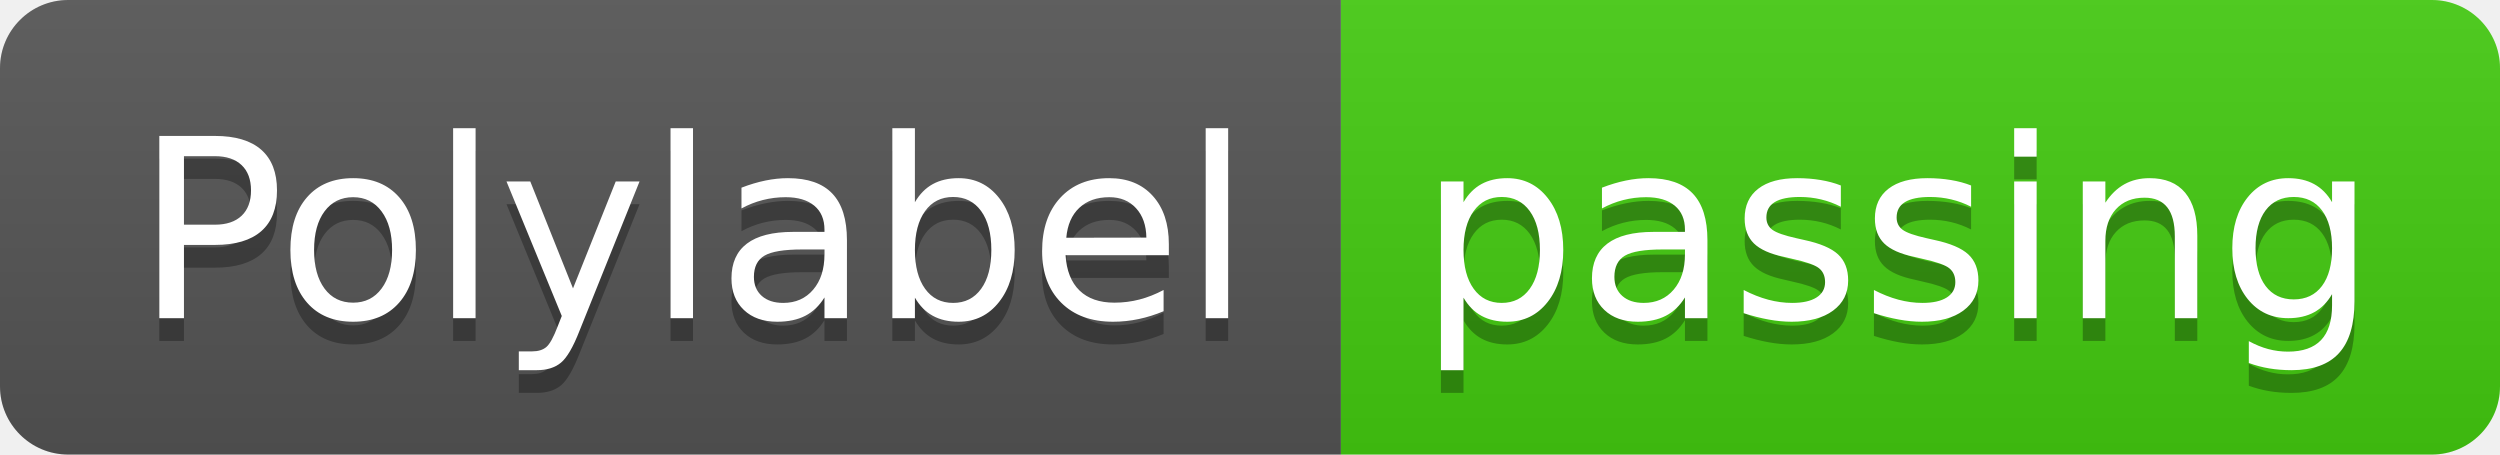
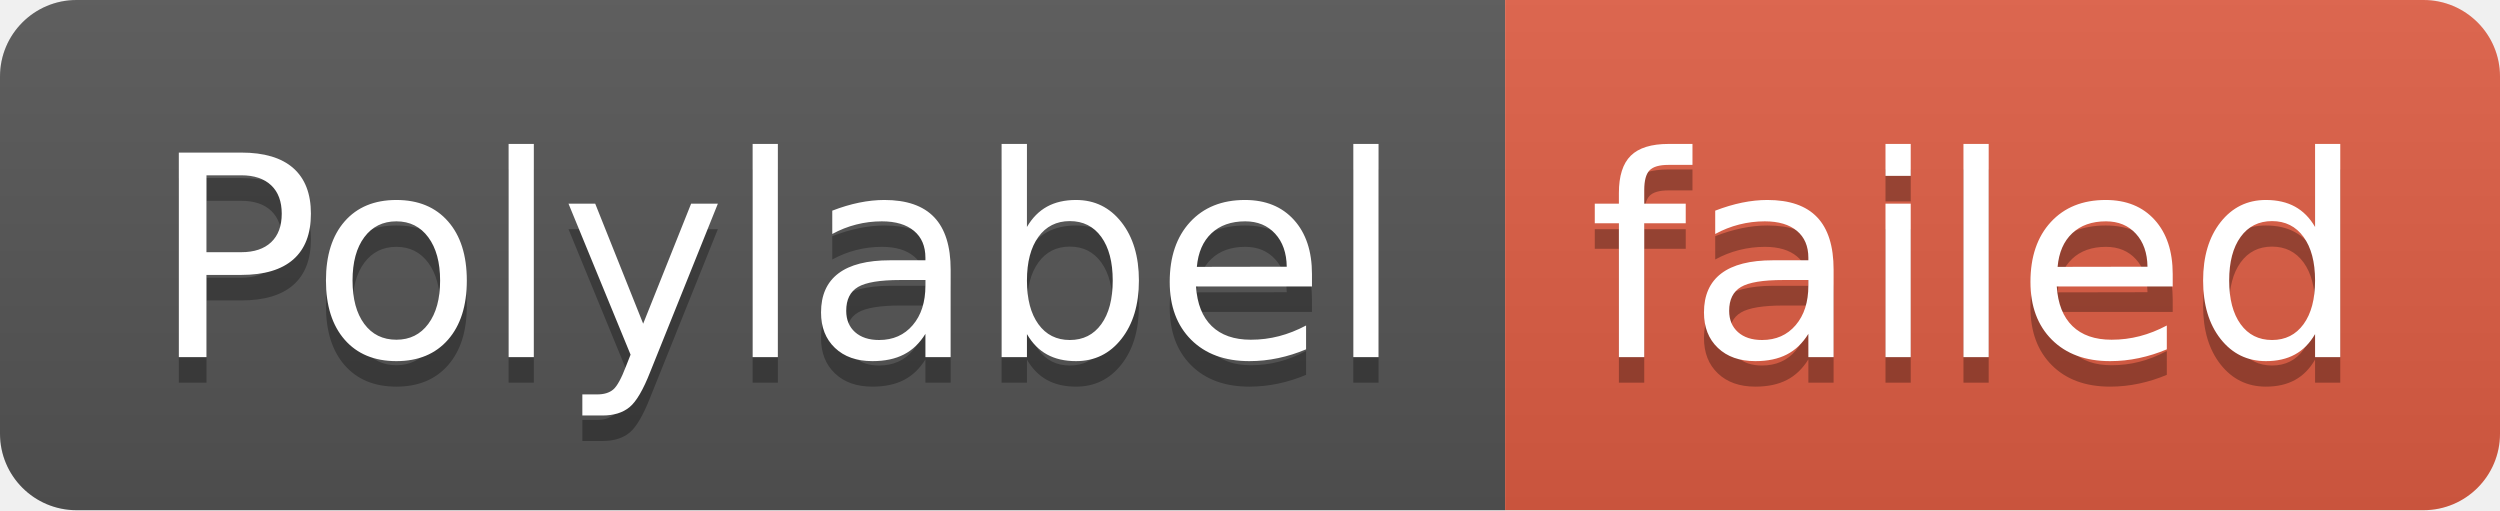
- <svg xmlns="http://www.w3.org/2000/svg" width="110" height="20" role="img" aria-label="Polylabel: passing">
+ <svg xmlns="http://www.w3.org/2000/svg" width="98" height="20" role="img" aria-label="Polylabel: failed">
  <linearGradient id="s" x2="0" y2="100%">
    <stop offset="0" stop-color="#bbb" stop-opacity=".1" />
    <stop offset="1" stop-opacity=".1" />
  </linearGradient>
  <clipPath id="r">
-     <rect width="110" height="20" rx="3" fill="#fff" />
+     <rect width="98" height="20" rx="3" fill="#fff" />
  </clipPath>
  <g clip-path="url(#r)">
    <rect width="59" height="20" fill="#555" />
-     <rect x="59" width="51" height="20" fill="#4c1" />
-     <rect width="110" height="20" fill="url(#s)" />
+     <rect x="59" width="39" height="20" fill="#e05d44" />
+     <rect width="98" height="20" fill="url(#s)" />
  </g>
  <g fill="#fff" text-anchor="middle" font-family="Verdana,Geneva,DejaVu Sans,sans-serif" text-rendering="geometricPrecision" font-size="110">
    <text aria-hidden="true" x="305" y="150" fill="#010101" fill-opacity=".3" transform="scale(.1)" textLength="490">Polylabel</text>
    <text x="305" y="140" transform="scale(.1)" fill="#fff" textLength="490">Polylabel</text>
-     <text aria-hidden="true" x="835" y="150" fill="#010101" fill-opacity=".3" transform="scale(.1)" textLength="410">passing</text>
-     <text x="835" y="140" transform="scale(.1)" fill="#fff" textLength="410">passing</text>
+     <text aria-hidden="true" x="775" y="150" fill="#010101" fill-opacity=".3" transform="scale(.1)" textLength="290">failed</text>
+     <text x="775" y="140" transform="scale(.1)" fill="#fff" textLength="290">failed</text>
  </g>
</svg>
